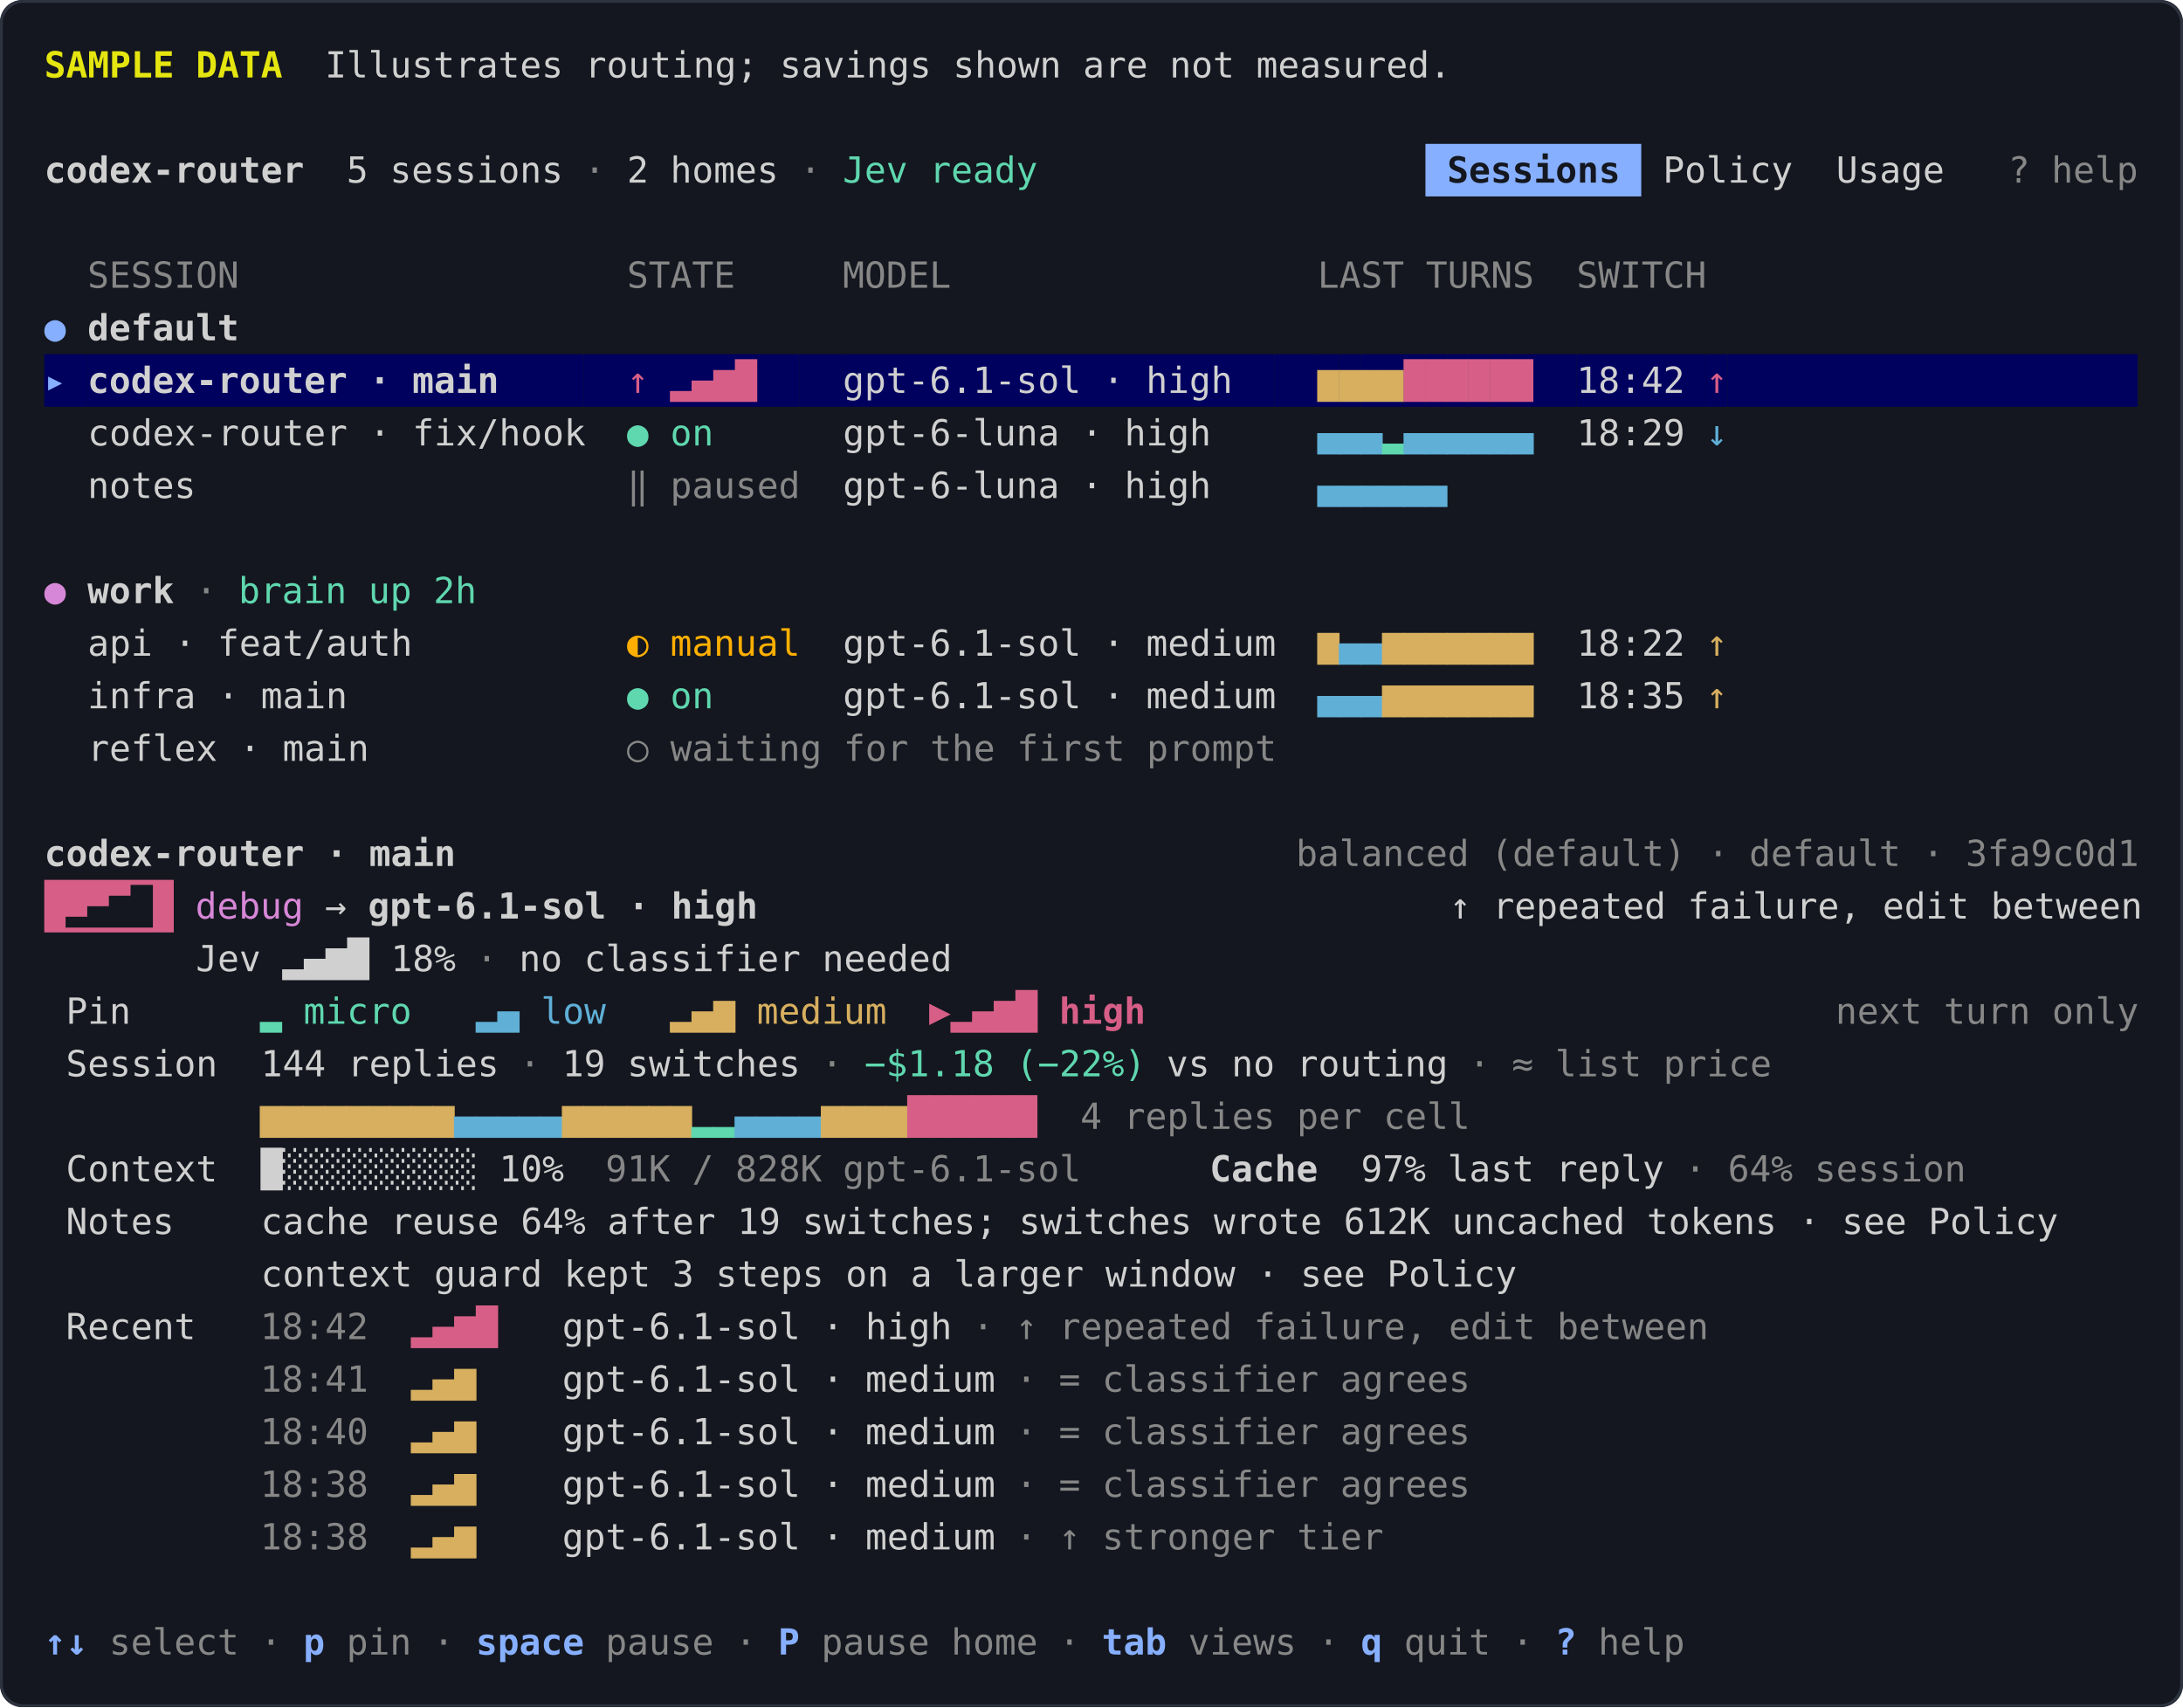
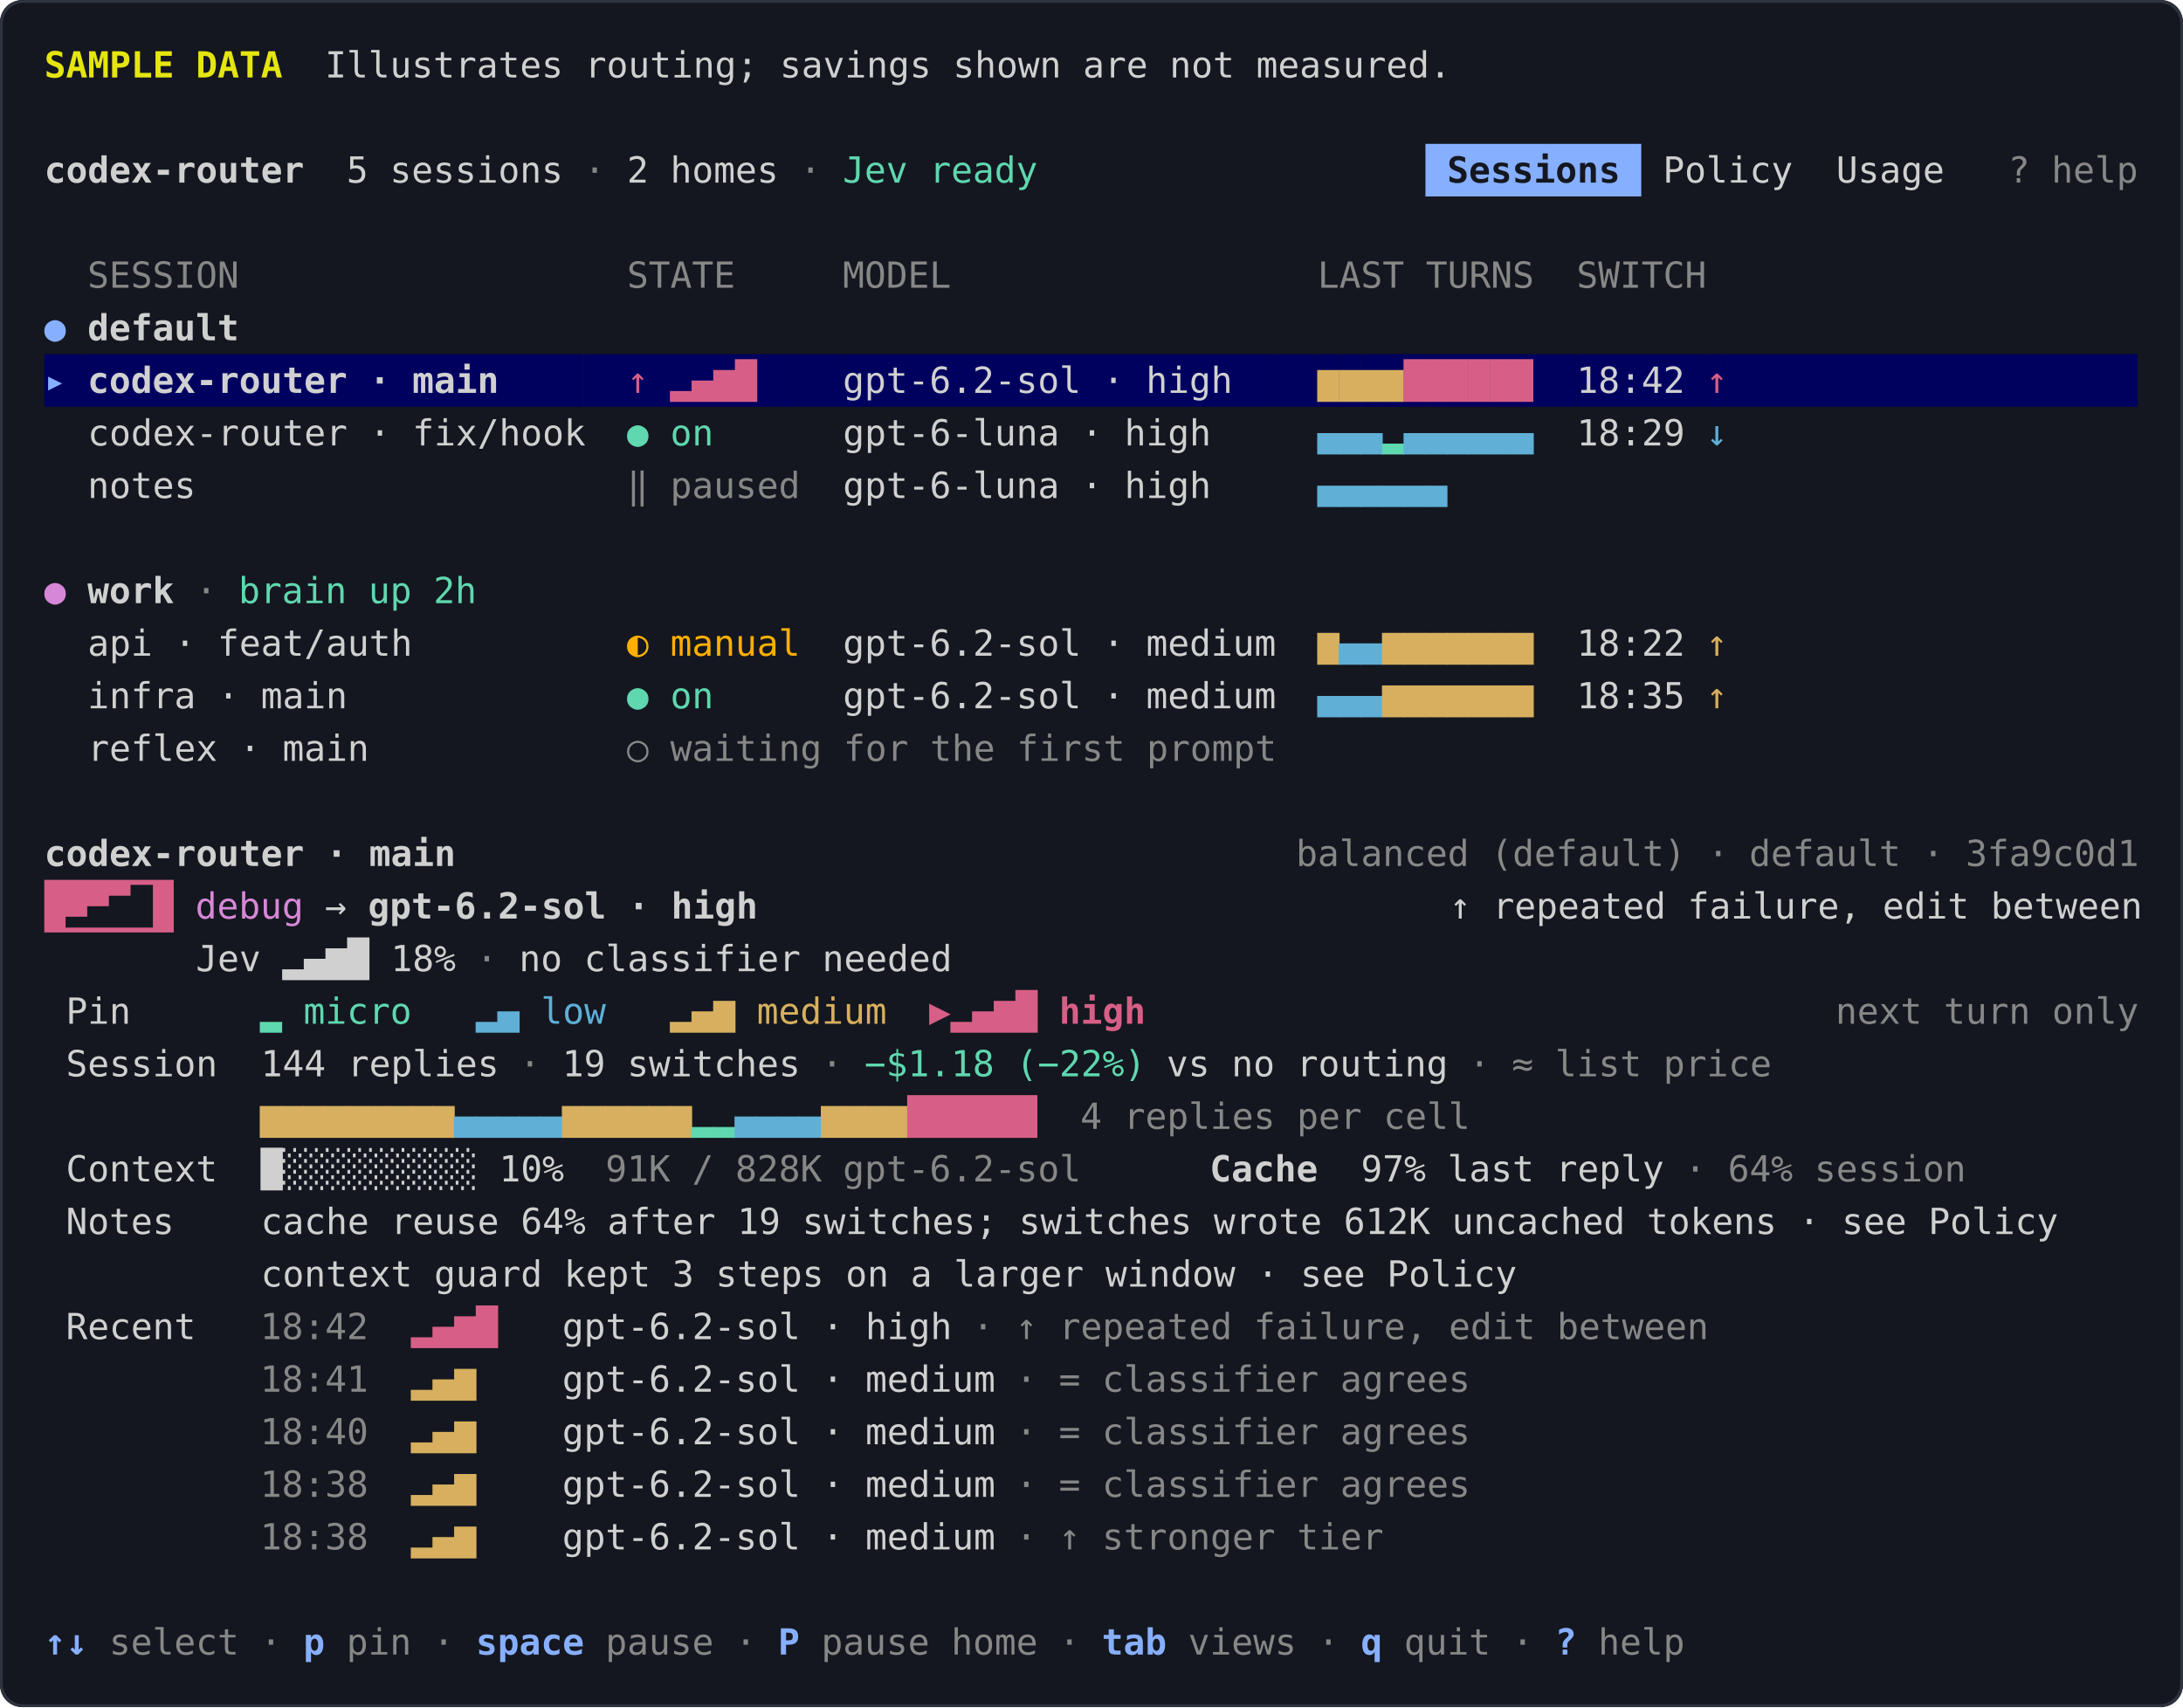
<svg xmlns="http://www.w3.org/2000/svg" viewBox="0 0 789 617" width="789" height="617" role="img" aria-labelledby="title desc">
  <style>text { font-family: ui-monospace, SFMono-Regular, Menlo, Consolas, 'DejaVu Sans Mono', monospace; font-size: 13px; }</style>
  <rect width="789" height="617" rx="8" fill="#14171f" />
  <rect x="0.5" y="0.5" width="788" height="616" rx="8" fill="none" stroke="#2e3340" />
  <text x="16.0" y="28.0" fill="#e5e510" font-weight="700" xml:space="preserve">SAMPLE DATA</text>
  <text x="101.8" y="28.0" fill="#d0d0d0" xml:space="preserve">  Illustrates routing; savings shown are not measured.</text>
  <text x="16.0" y="66.0" fill="#d0d0d0" font-weight="700" xml:space="preserve">codex-router</text>
  <text x="109.6" y="66.0" fill="#d0d0d0" xml:space="preserve">  5 sessions</text>
  <text x="203.2" y="66.0" fill="#878787" xml:space="preserve"> · </text>
  <text x="226.6" y="66.0" fill="#d0d0d0" xml:space="preserve">2 homes</text>
  <text x="281.2" y="66.0" fill="#878787" xml:space="preserve"> · </text>
  <text x="304.6" y="66.0" fill="#5fd7af" xml:space="preserve">Jev ready</text>
  <rect x="515.2" y="52.0" width="78.0" height="19" fill="#87afff" />
  <text x="515.2" y="66.0" fill="#14171f" font-weight="700" xml:space="preserve"> Sessions </text>
  <text x="593.2" y="66.0" fill="#d0d0d0" xml:space="preserve"> Policy  Usage   </text>
  <text x="725.8" y="66.0" fill="#878787" xml:space="preserve">? help</text>
  <text x="31.6" y="104.0" fill="#878787" xml:space="preserve">SESSION                </text>
  <text x="226.6" y="104.0" fill="#878787" xml:space="preserve">STATE   </text>
  <text x="304.6" y="104.0" fill="#878787" xml:space="preserve">MODEL               </text>
  <text x="476.2" y="104.0" fill="#878787" xml:space="preserve">LAST TURNS</text>
  <text x="569.8" y="104.0" fill="#878787" xml:space="preserve">SWITCH</text>
  <text x="16.0" y="123.0" fill="#87afff" xml:space="preserve">● </text>
  <text x="31.6" y="123.0" fill="#d0d0d0" font-weight="700" xml:space="preserve">default</text>
  <rect x="16.0" y="128.0" width="15.6" height="19" fill="#00005f" />
  <text x="16.0" y="142.0" fill="#87afff" font-weight="700" xml:space="preserve">▸ </text>
  <rect x="31.6" y="128.0" width="179.4" height="19" fill="#00005f" />
  <text x="31.6" y="142.0" fill="#d0d0d0" font-weight="700" xml:space="preserve">codex-router · main    </text>
  <rect x="211.0" y="128.0" width="15.6" height="19" fill="#00005f" />
  <rect x="226.6" y="128.0" width="62.4" height="19" fill="#00005f" />
  <text x="226.6" y="142.0" fill="#d75f87" xml:space="preserve">↑ ▂▄▆█  </text>
  <rect x="289.0" y="128.0" width="15.6" height="19" fill="#00005f" />
  <rect x="304.6" y="128.0" width="156.0" height="19" fill="#00005f" />
-   <text x="304.6" y="142.0" fill="#d0d0d0" xml:space="preserve">gpt-6.1-sol · high  </text>
+   <text x="304.6" y="142.0" fill="#d0d0d0" xml:space="preserve">gpt-6.2-sol · high  </text>
  <rect x="460.6" y="128.0" width="15.6" height="19" fill="#00005f" />
  <rect x="476.2" y="128.0" width="7.8" height="19" fill="#00005f" />
  <text x="476.2" y="142.0" fill="#d7af5f" xml:space="preserve">▆</text>
  <rect x="484.0" y="128.0" width="7.8" height="19" fill="#00005f" />
  <text x="484.0" y="142.0" fill="#d7af5f" xml:space="preserve">▆</text>
  <rect x="491.8" y="128.0" width="7.8" height="19" fill="#00005f" />
  <text x="491.8" y="142.0" fill="#d7af5f" xml:space="preserve">▆</text>
  <rect x="499.6" y="128.0" width="7.8" height="19" fill="#00005f" />
  <text x="499.6" y="142.0" fill="#d7af5f" xml:space="preserve">▆</text>
  <rect x="507.4" y="128.0" width="7.8" height="19" fill="#00005f" />
  <text x="507.4" y="142.0" fill="#d75f87" xml:space="preserve">█</text>
  <rect x="515.2" y="128.0" width="7.8" height="19" fill="#00005f" />
  <text x="515.2" y="142.0" fill="#d75f87" xml:space="preserve">█</text>
  <rect x="523.0" y="128.0" width="7.8" height="19" fill="#00005f" />
  <text x="523.0" y="142.0" fill="#d75f87" xml:space="preserve">█</text>
  <rect x="530.8" y="128.0" width="7.8" height="19" fill="#00005f" />
  <text x="530.8" y="142.0" fill="#d75f87" xml:space="preserve">█</text>
  <rect x="538.6" y="128.0" width="7.8" height="19" fill="#00005f" />
  <text x="538.6" y="142.0" fill="#d75f87" xml:space="preserve">█</text>
  <rect x="546.4" y="128.0" width="7.8" height="19" fill="#00005f" />
  <text x="546.4" y="142.0" fill="#d75f87" xml:space="preserve">█</text>
  <rect x="554.2" y="128.0" width="15.6" height="19" fill="#00005f" />
  <rect x="569.8" y="128.0" width="46.8" height="19" fill="#00005f" />
  <text x="569.8" y="142.0" fill="#d0d0d0" xml:space="preserve">18:42 </text>
  <rect x="616.6" y="128.0" width="7.8" height="19" fill="#00005f" />
  <text x="616.6" y="142.0" fill="#d75f87" xml:space="preserve">↑</text>
  <rect x="624.4" y="128.0" width="148.2" height="19" fill="#00005f" />
  <text x="16.0" y="161.0" fill="#d0d0d0" xml:space="preserve">  codex-router · fix/hook  </text>
  <text x="226.6" y="161.0" fill="#5fd7af" xml:space="preserve">● on    </text>
  <text x="289.0" y="161.0" fill="#d0d0d0" xml:space="preserve">  gpt-6-luna · high     </text>
  <text x="476.2" y="161.0" fill="#5fafd7" xml:space="preserve">▄</text>
  <text x="484.0" y="161.0" fill="#5fafd7" xml:space="preserve">▄</text>
  <text x="491.8" y="161.0" fill="#5fafd7" xml:space="preserve">▄</text>
  <text x="499.6" y="161.0" fill="#5fd7af" xml:space="preserve">▂</text>
  <text x="507.4" y="161.0" fill="#5fafd7" xml:space="preserve">▄</text>
  <text x="515.2" y="161.0" fill="#5fafd7" xml:space="preserve">▄</text>
  <text x="523.0" y="161.0" fill="#5fafd7" xml:space="preserve">▄</text>
  <text x="530.8" y="161.0" fill="#5fafd7" xml:space="preserve">▄</text>
  <text x="538.6" y="161.0" fill="#5fafd7" xml:space="preserve">▄</text>
  <text x="546.4" y="161.0" fill="#5fafd7" xml:space="preserve">▄</text>
  <text x="554.2" y="161.0" fill="#d0d0d0" xml:space="preserve">  18:29 </text>
  <text x="616.6" y="161.0" fill="#5fafd7" xml:space="preserve">↓</text>
  <text x="16.0" y="180.0" fill="#d0d0d0" xml:space="preserve">  notes                    </text>
  <text x="226.6" y="180.0" fill="#878787" xml:space="preserve">‖ paused</text>
  <text x="289.0" y="180.0" fill="#d0d0d0" xml:space="preserve">  gpt-6-luna · high     </text>
  <text x="476.2" y="180.0" fill="#5fafd7" xml:space="preserve">▄</text>
  <text x="484.0" y="180.0" fill="#5fafd7" xml:space="preserve">▄</text>
  <text x="491.8" y="180.0" fill="#5fafd7" xml:space="preserve">▄</text>
  <text x="499.6" y="180.0" fill="#5fafd7" xml:space="preserve">▄</text>
  <text x="507.4" y="180.0" fill="#5fafd7" xml:space="preserve">▄</text>
  <text x="515.2" y="180.0" fill="#5fafd7" xml:space="preserve">▄</text>
  <text x="16.0" y="218.0" fill="#d787d7" xml:space="preserve">● </text>
  <text x="31.6" y="218.0" fill="#d0d0d0" font-weight="700" xml:space="preserve">work</text>
  <text x="62.8" y="218.0" fill="#878787" xml:space="preserve"> · </text>
  <text x="86.2" y="218.0" fill="#5fd7af" xml:space="preserve">brain up 2h</text>
  <text x="16.0" y="237.0" fill="#d0d0d0" xml:space="preserve">  api · feat/auth          </text>
  <text x="226.6" y="237.0" fill="#ffaf00" xml:space="preserve">◐ manual</text>
-   <text x="289.0" y="237.0" fill="#d0d0d0" xml:space="preserve">  gpt-6.1-sol · medium  </text>
+   <text x="289.0" y="237.0" fill="#d0d0d0" xml:space="preserve">  gpt-6.2-sol · medium  </text>
  <text x="476.2" y="237.0" fill="#d7af5f" xml:space="preserve">▆</text>
  <text x="484.0" y="237.0" fill="#5fafd7" xml:space="preserve">▄</text>
  <text x="491.8" y="237.0" fill="#5fafd7" xml:space="preserve">▄</text>
  <text x="499.6" y="237.0" fill="#d7af5f" xml:space="preserve">▆</text>
  <text x="507.4" y="237.0" fill="#d7af5f" xml:space="preserve">▆</text>
  <text x="515.2" y="237.0" fill="#d7af5f" xml:space="preserve">▆</text>
  <text x="523.0" y="237.0" fill="#d7af5f" xml:space="preserve">▆</text>
  <text x="530.8" y="237.0" fill="#d7af5f" xml:space="preserve">▆</text>
  <text x="538.6" y="237.0" fill="#d7af5f" xml:space="preserve">▆</text>
  <text x="546.4" y="237.0" fill="#d7af5f" xml:space="preserve">▆</text>
  <text x="554.2" y="237.0" fill="#d0d0d0" xml:space="preserve">  18:22 </text>
  <text x="616.6" y="237.0" fill="#d7af5f" xml:space="preserve">↑</text>
  <text x="16.0" y="256.0" fill="#d0d0d0" xml:space="preserve">  infra · main             </text>
  <text x="226.6" y="256.0" fill="#5fd7af" xml:space="preserve">● on    </text>
-   <text x="289.0" y="256.0" fill="#d0d0d0" xml:space="preserve">  gpt-6.1-sol · medium  </text>
+   <text x="289.0" y="256.0" fill="#d0d0d0" xml:space="preserve">  gpt-6.2-sol · medium  </text>
  <text x="476.2" y="256.0" fill="#5fafd7" xml:space="preserve">▄</text>
  <text x="484.0" y="256.0" fill="#5fafd7" xml:space="preserve">▄</text>
  <text x="491.8" y="256.0" fill="#5fafd7" xml:space="preserve">▄</text>
  <text x="499.6" y="256.0" fill="#d7af5f" xml:space="preserve">▆</text>
  <text x="507.4" y="256.0" fill="#d7af5f" xml:space="preserve">▆</text>
  <text x="515.2" y="256.0" fill="#d7af5f" xml:space="preserve">▆</text>
  <text x="523.0" y="256.0" fill="#d7af5f" xml:space="preserve">▆</text>
  <text x="530.8" y="256.0" fill="#d7af5f" xml:space="preserve">▆</text>
  <text x="538.6" y="256.0" fill="#d7af5f" xml:space="preserve">▆</text>
  <text x="546.4" y="256.0" fill="#d7af5f" xml:space="preserve">▆</text>
  <text x="554.2" y="256.0" fill="#d0d0d0" xml:space="preserve">  18:35 </text>
  <text x="616.6" y="256.0" fill="#d7af5f" xml:space="preserve">↑</text>
  <text x="16.0" y="275.0" fill="#d0d0d0" xml:space="preserve">  reflex · main            </text>
  <text x="226.6" y="275.0" fill="#878787" xml:space="preserve">○ waiting for the first prompt</text>
  <text x="16.0" y="313.0" fill="#d0d0d0" font-weight="700" xml:space="preserve">codex-router · main</text>
  <text x="468.4" y="313.0" fill="#878787" xml:space="preserve">balanced (default) · </text>
  <text x="632.2" y="313.0" fill="#878787" xml:space="preserve">default · 3fa9c0d1</text>
  <rect x="16.0" y="318.0" width="46.8" height="19" fill="#d75f87" />
  <text x="16.0" y="332.0" fill="#14171f" font-weight="700" xml:space="preserve"> ▂▄▆█ </text>
  <text x="70.6" y="332.0" fill="#d787d7" xml:space="preserve">debug</text>
  <text x="109.6" y="332.0" fill="#d0d0d0" xml:space="preserve"> → </text>
-   <text x="133.0" y="332.0" fill="#d0d0d0" font-weight="700" xml:space="preserve">gpt-6.1-sol · high</text>
+   <text x="133.0" y="332.0" fill="#d0d0d0" font-weight="700" xml:space="preserve">gpt-6.2-sol · high</text>
  <text x="273.4" y="332.0" fill="#d0d0d0" xml:space="preserve">                                ↑ repeated failure, edit between</text>
  <text x="16.0" y="351.0" fill="#d0d0d0" xml:space="preserve">       Jev ▂▄▆█ 18%</text>
  <text x="164.2" y="351.0" fill="#878787" xml:space="preserve"> · </text>
  <text x="187.6" y="351.0" fill="#d0d0d0" xml:space="preserve">no classifier needed</text>
  <text x="16.0" y="370.0" fill="#d0d0d0" xml:space="preserve"> Pin     </text>
  <text x="86.2" y="370.0" fill="#5fd7af" xml:space="preserve"> ▂ micro  </text>
  <text x="164.2" y="370.0" fill="#5fafd7" xml:space="preserve"> ▂▄ low  </text>
  <text x="234.4" y="370.0" fill="#d7af5f" xml:space="preserve"> ▂▄▆ medium  </text>
  <text x="335.8" y="370.0" fill="#d75f87" font-weight="700" xml:space="preserve">▶▂▄▆█ high  </text>
  <text x="663.4" y="370.0" fill="#878787" xml:space="preserve">next turn only</text>
  <text x="16.0" y="389.0" fill="#d0d0d0" xml:space="preserve"> Session  144 replies</text>
  <text x="179.8" y="389.0" fill="#878787" xml:space="preserve"> · </text>
  <text x="203.2" y="389.0" fill="#d0d0d0" xml:space="preserve">19 switches</text>
  <text x="289.0" y="389.0" fill="#878787" xml:space="preserve"> · </text>
  <text x="312.4" y="389.0" fill="#5fd7af" xml:space="preserve">−$1.18 (−22%)</text>
  <text x="413.8" y="389.0" fill="#d0d0d0" xml:space="preserve"> vs no routing</text>
  <text x="523.0" y="389.0" fill="#878787" xml:space="preserve"> · </text>
  <text x="546.4" y="389.0" fill="#878787" xml:space="preserve">≈ list price</text>
  <text x="94.0" y="408.0" fill="#d7af5f" xml:space="preserve">▆</text>
  <text x="101.8" y="408.0" fill="#d7af5f" xml:space="preserve">▆</text>
  <text x="109.6" y="408.0" fill="#d7af5f" xml:space="preserve">▆</text>
  <text x="117.4" y="408.0" fill="#d7af5f" xml:space="preserve">▆</text>
  <text x="125.2" y="408.0" fill="#d7af5f" xml:space="preserve">▆</text>
  <text x="133.0" y="408.0" fill="#d7af5f" xml:space="preserve">▆</text>
  <text x="140.8" y="408.0" fill="#d7af5f" xml:space="preserve">▆</text>
  <text x="148.6" y="408.0" fill="#d7af5f" xml:space="preserve">▆</text>
  <text x="156.4" y="408.0" fill="#d7af5f" xml:space="preserve">▆</text>
  <text x="164.2" y="408.0" fill="#5fafd7" xml:space="preserve">▄</text>
  <text x="172.0" y="408.0" fill="#5fafd7" xml:space="preserve">▄</text>
  <text x="179.8" y="408.0" fill="#5fafd7" xml:space="preserve">▄</text>
  <text x="187.6" y="408.0" fill="#5fafd7" xml:space="preserve">▄</text>
  <text x="195.4" y="408.0" fill="#5fafd7" xml:space="preserve">▄</text>
  <text x="203.2" y="408.0" fill="#d7af5f" xml:space="preserve">▆</text>
  <text x="211.0" y="408.0" fill="#d7af5f" xml:space="preserve">▆</text>
  <text x="218.8" y="408.0" fill="#d7af5f" xml:space="preserve">▆</text>
  <text x="226.6" y="408.0" fill="#d7af5f" xml:space="preserve">▆</text>
  <text x="234.4" y="408.0" fill="#d7af5f" xml:space="preserve">▆</text>
  <text x="242.2" y="408.0" fill="#d7af5f" xml:space="preserve">▆</text>
  <text x="250.0" y="408.0" fill="#5fd7af" xml:space="preserve">▂</text>
  <text x="257.8" y="408.0" fill="#5fd7af" xml:space="preserve">▂</text>
  <text x="265.6" y="408.0" fill="#5fafd7" xml:space="preserve">▄</text>
  <text x="273.4" y="408.0" fill="#5fafd7" xml:space="preserve">▄</text>
  <text x="281.2" y="408.0" fill="#5fafd7" xml:space="preserve">▄</text>
  <text x="289.0" y="408.0" fill="#5fafd7" xml:space="preserve">▄</text>
  <text x="296.8" y="408.0" fill="#d7af5f" xml:space="preserve">▆</text>
  <text x="304.6" y="408.0" fill="#d7af5f" xml:space="preserve">▆</text>
  <text x="312.4" y="408.0" fill="#d7af5f" xml:space="preserve">▆</text>
  <text x="320.2" y="408.0" fill="#d7af5f" xml:space="preserve">▆</text>
  <text x="328.0" y="408.0" fill="#d75f87" xml:space="preserve">█</text>
  <text x="335.8" y="408.0" fill="#d75f87" xml:space="preserve">█</text>
  <text x="343.6" y="408.0" fill="#d75f87" xml:space="preserve">█</text>
  <text x="351.4" y="408.0" fill="#d75f87" xml:space="preserve">█</text>
  <text x="359.2" y="408.0" fill="#d75f87" xml:space="preserve">█</text>
  <text x="367.0" y="408.0" fill="#d75f87" xml:space="preserve">█</text>
  <text x="374.8" y="408.0" fill="#878787" xml:space="preserve">  4 replies per cell</text>
  <text x="16.0" y="427.0" fill="#d0d0d0" xml:space="preserve"> Context  █░░░░░░░░░ 10%  </text>
  <text x="218.8" y="427.0" fill="#878787" xml:space="preserve">91K / 828K</text>
-   <text x="296.8" y="427.0" fill="#878787" xml:space="preserve"> gpt-6.1-sol</text>
+   <text x="296.8" y="427.0" fill="#878787" xml:space="preserve"> gpt-6.2-sol</text>
  <text x="437.2" y="427.0" fill="#d0d0d0" font-weight="700" xml:space="preserve">Cache</text>
  <text x="476.2" y="427.0" fill="#d0d0d0" xml:space="preserve">  97% last reply</text>
  <text x="601.0" y="427.0" fill="#878787" xml:space="preserve"> · 64% session</text>
  <text x="16.0" y="446.0" fill="#d0d0d0" xml:space="preserve"> Notes    cache reuse 64% after 19 switches; switches wrote 612K uncached tokens · see Policy</text>
  <text x="16.0" y="465.0" fill="#d0d0d0" xml:space="preserve">          context guard kept 3 steps on a larger window · see Policy</text>
  <text x="16.0" y="484.0" fill="#d0d0d0" xml:space="preserve"> Recent   </text>
  <text x="94.0" y="484.0" fill="#878787" xml:space="preserve">18:42  </text>
  <text x="148.6" y="484.0" fill="#d75f87" xml:space="preserve">▂▄▆█   </text>
-   <text x="203.2" y="484.0" fill="#d0d0d0" xml:space="preserve">gpt-6.1-sol · high</text>
+   <text x="203.2" y="484.0" fill="#d0d0d0" xml:space="preserve">gpt-6.2-sol · high</text>
  <text x="343.6" y="484.0" fill="#878787" xml:space="preserve"> · ↑ repeated failure, edit between</text>
  <text x="94.0" y="503.0" fill="#878787" xml:space="preserve">18:41  </text>
  <text x="148.6" y="503.0" fill="#d7af5f" xml:space="preserve">▂▄▆    </text>
-   <text x="203.2" y="503.0" fill="#d0d0d0" xml:space="preserve">gpt-6.1-sol · medium</text>
+   <text x="203.2" y="503.0" fill="#d0d0d0" xml:space="preserve">gpt-6.2-sol · medium</text>
  <text x="359.2" y="503.0" fill="#878787" xml:space="preserve"> · = classifier agrees</text>
  <text x="94.0" y="522.0" fill="#878787" xml:space="preserve">18:40  </text>
  <text x="148.6" y="522.0" fill="#d7af5f" xml:space="preserve">▂▄▆    </text>
-   <text x="203.2" y="522.0" fill="#d0d0d0" xml:space="preserve">gpt-6.1-sol · medium</text>
+   <text x="203.2" y="522.0" fill="#d0d0d0" xml:space="preserve">gpt-6.2-sol · medium</text>
  <text x="359.2" y="522.0" fill="#878787" xml:space="preserve"> · = classifier agrees</text>
  <text x="94.0" y="541.0" fill="#878787" xml:space="preserve">18:38  </text>
  <text x="148.6" y="541.0" fill="#d7af5f" xml:space="preserve">▂▄▆    </text>
-   <text x="203.2" y="541.0" fill="#d0d0d0" xml:space="preserve">gpt-6.1-sol · medium</text>
+   <text x="203.2" y="541.0" fill="#d0d0d0" xml:space="preserve">gpt-6.2-sol · medium</text>
  <text x="359.2" y="541.0" fill="#878787" xml:space="preserve"> · = classifier agrees</text>
  <text x="94.0" y="560.0" fill="#878787" xml:space="preserve">18:38  </text>
  <text x="148.6" y="560.0" fill="#d7af5f" xml:space="preserve">▂▄▆    </text>
-   <text x="203.2" y="560.0" fill="#d0d0d0" xml:space="preserve">gpt-6.1-sol · medium</text>
+   <text x="203.2" y="560.0" fill="#d0d0d0" xml:space="preserve">gpt-6.2-sol · medium</text>
  <text x="359.2" y="560.0" fill="#878787" xml:space="preserve"> · ↑ stronger tier</text>
  <text x="16.0" y="598.0" fill="#87afff" font-weight="700" xml:space="preserve">↑↓</text>
  <text x="31.6" y="598.0" fill="#878787" xml:space="preserve"> select</text>
  <text x="86.2" y="598.0" fill="#878787" xml:space="preserve"> · </text>
  <text x="109.6" y="598.0" fill="#87afff" font-weight="700" xml:space="preserve">p</text>
  <text x="117.4" y="598.0" fill="#878787" xml:space="preserve"> pin</text>
  <text x="148.6" y="598.0" fill="#878787" xml:space="preserve"> · </text>
  <text x="172.0" y="598.0" fill="#87afff" font-weight="700" xml:space="preserve">space</text>
  <text x="211.0" y="598.0" fill="#878787" xml:space="preserve"> pause</text>
  <text x="257.8" y="598.0" fill="#878787" xml:space="preserve"> · </text>
  <text x="281.2" y="598.0" fill="#87afff" font-weight="700" xml:space="preserve">P</text>
  <text x="289.0" y="598.0" fill="#878787" xml:space="preserve"> pause home</text>
  <text x="374.8" y="598.0" fill="#878787" xml:space="preserve"> · </text>
  <text x="398.2" y="598.0" fill="#87afff" font-weight="700" xml:space="preserve">tab</text>
  <text x="421.6" y="598.0" fill="#878787" xml:space="preserve"> views</text>
  <text x="468.4" y="598.0" fill="#878787" xml:space="preserve"> · </text>
  <text x="491.8" y="598.0" fill="#87afff" font-weight="700" xml:space="preserve">q</text>
  <text x="499.6" y="598.0" fill="#878787" xml:space="preserve"> quit</text>
  <text x="538.6" y="598.0" fill="#878787" xml:space="preserve"> · </text>
  <text x="562.0" y="598.0" fill="#87afff" font-weight="700" xml:space="preserve">?</text>
  <text x="569.8" y="598.0" fill="#878787" xml:space="preserve"> help</text>
</svg>
